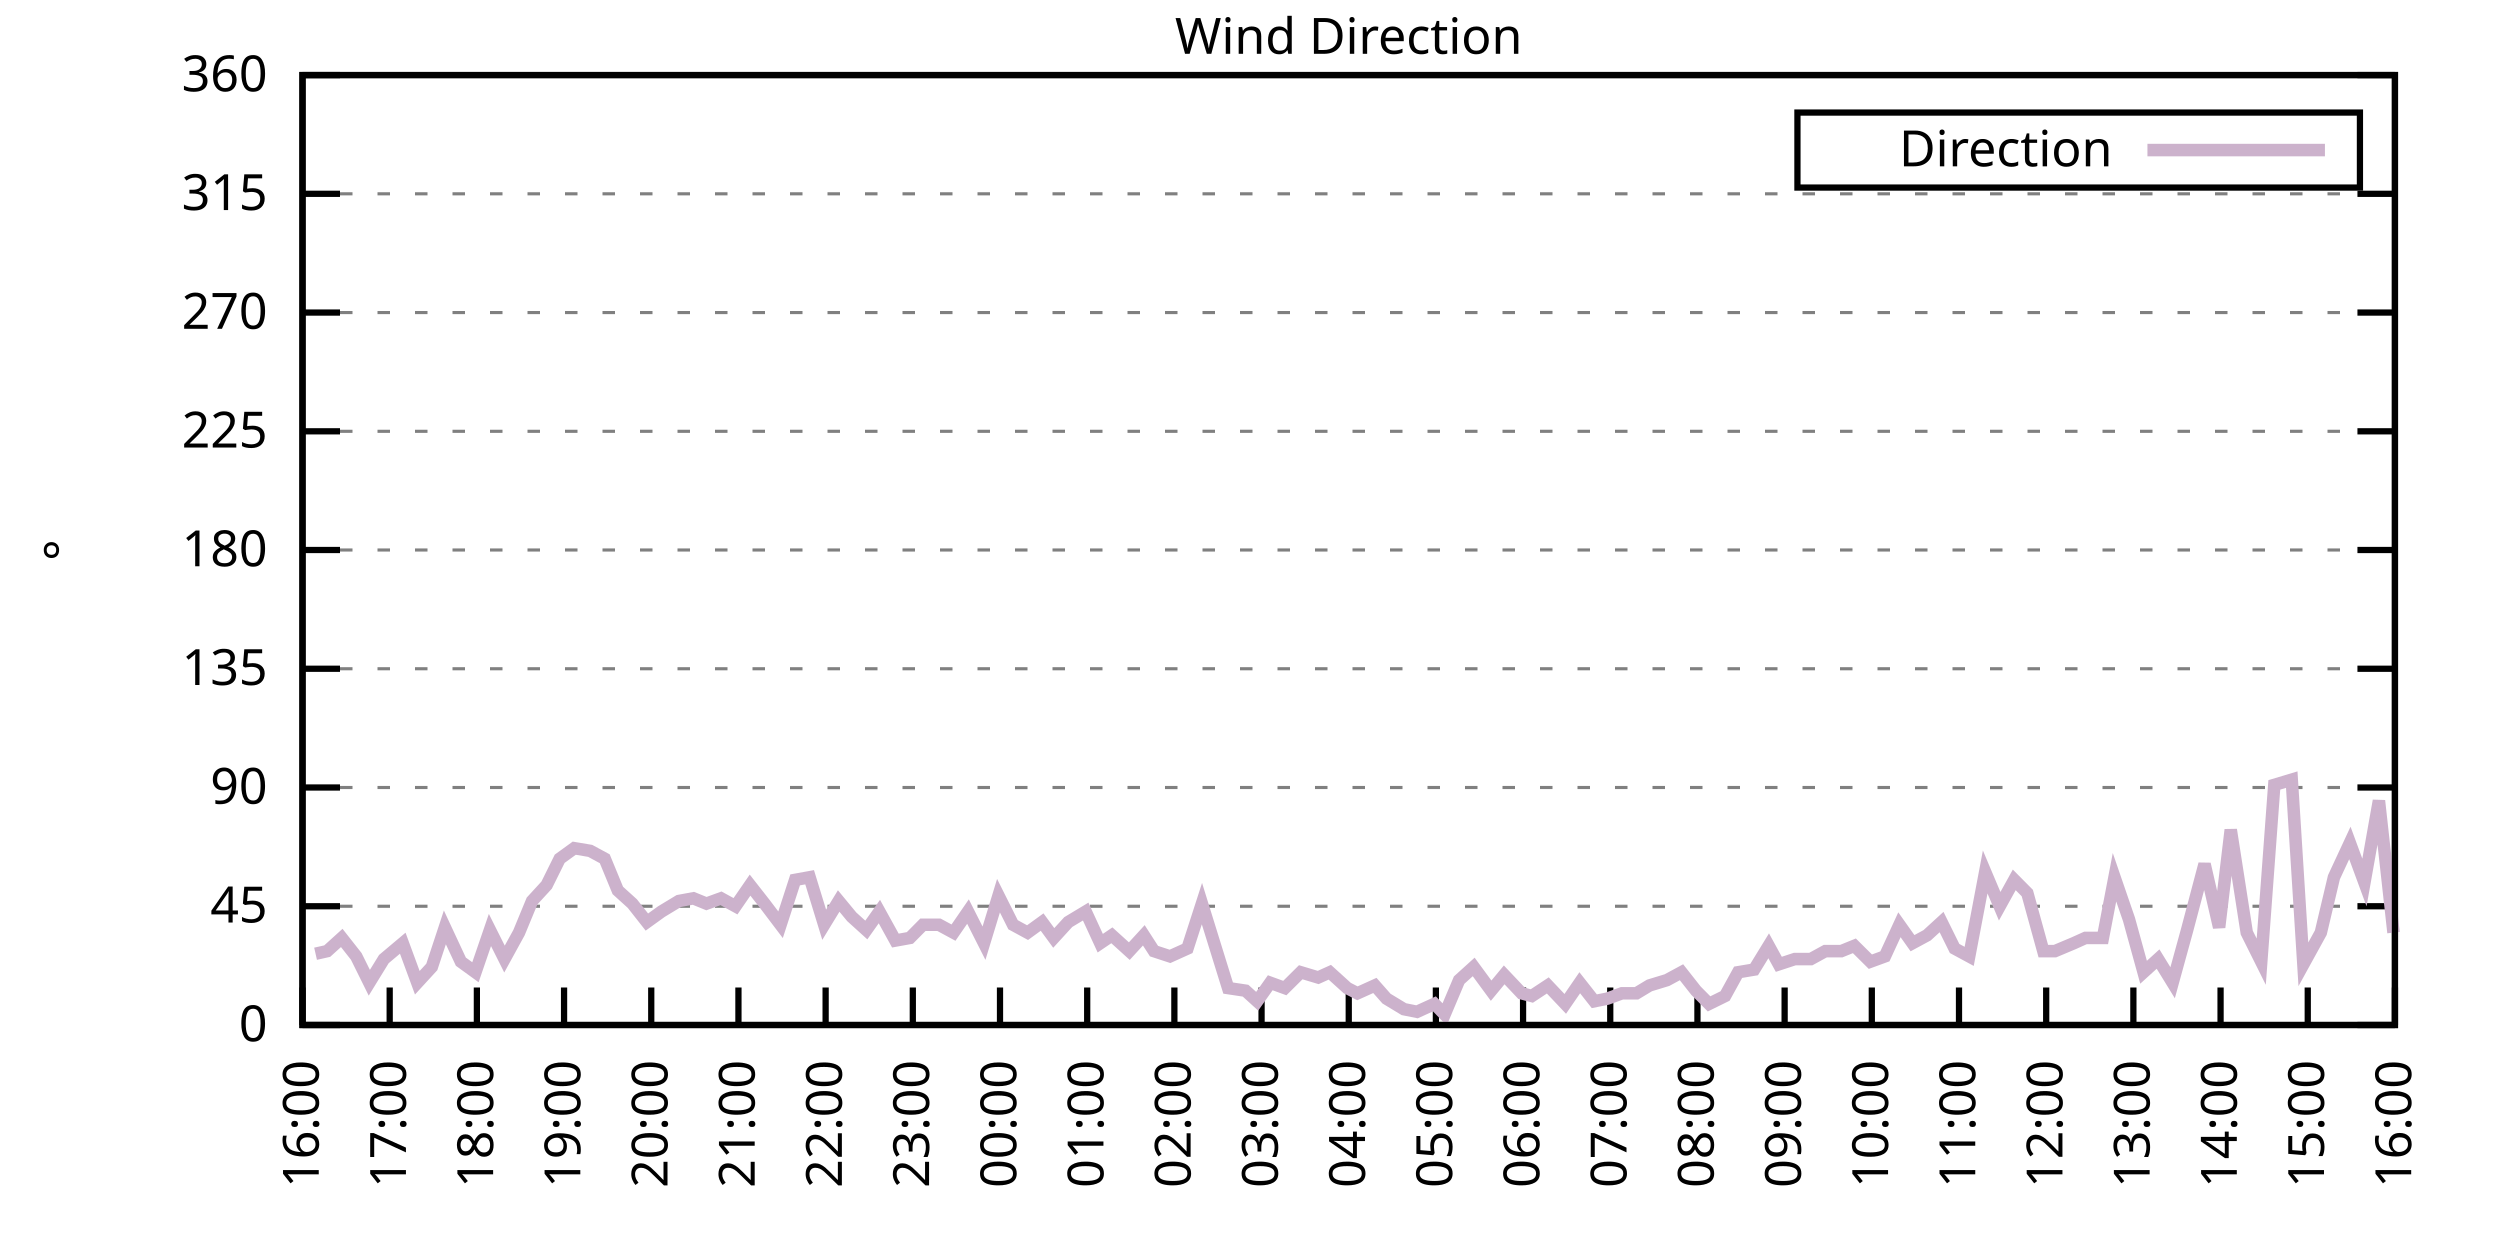
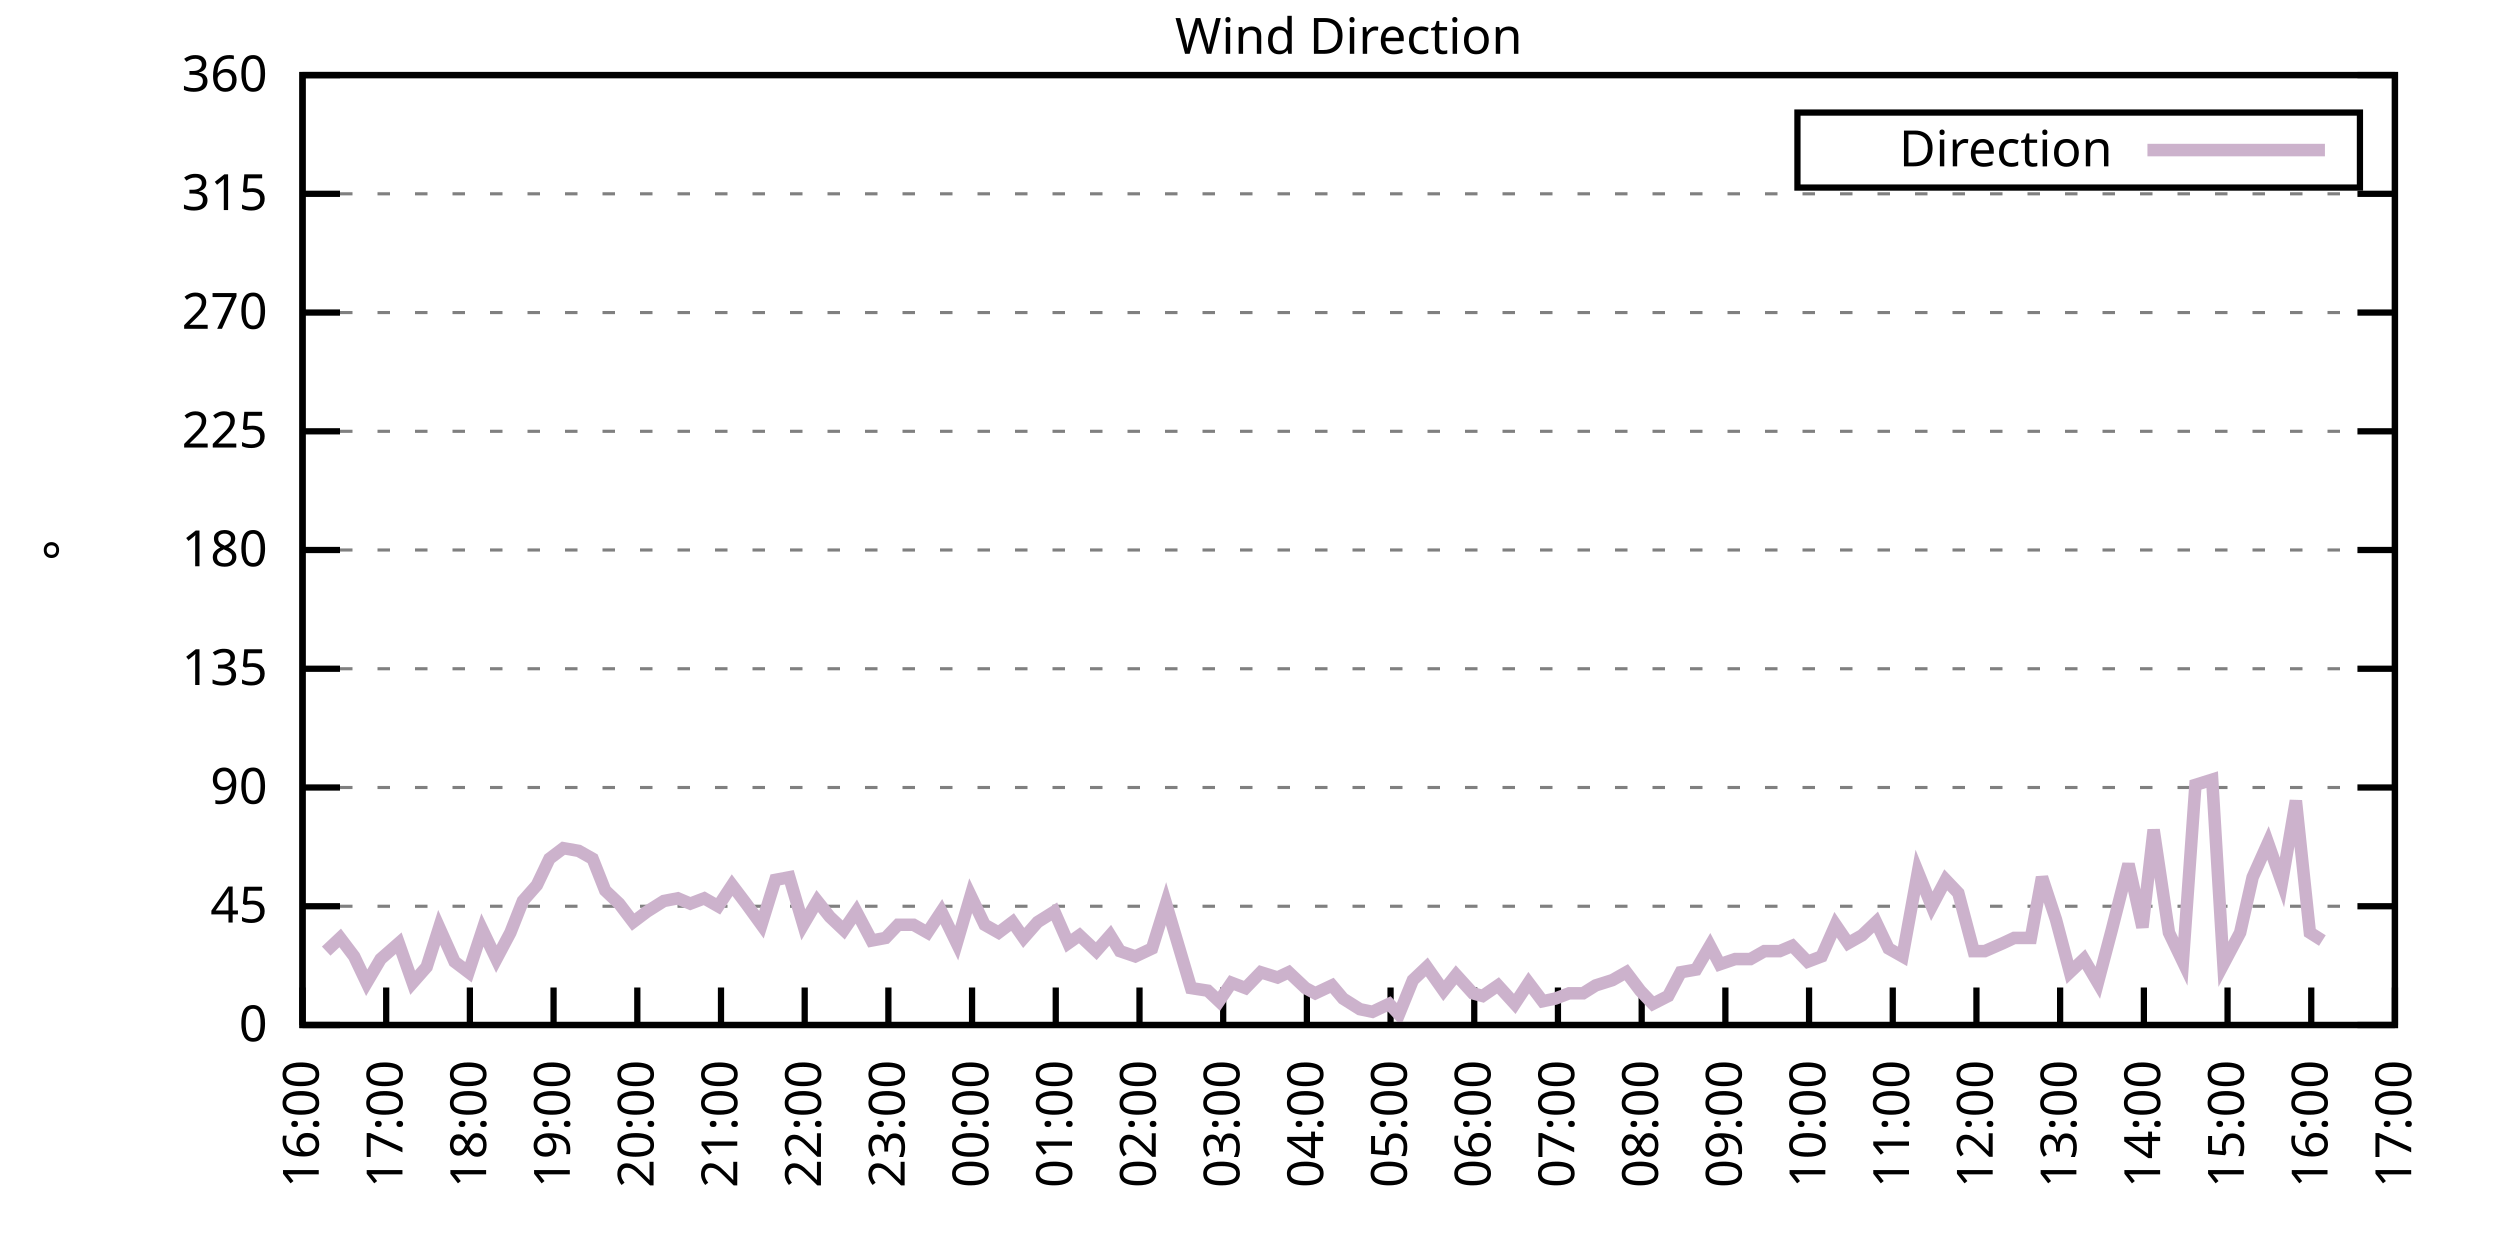
<svg xmlns="http://www.w3.org/2000/svg" xmlns:xlink="http://www.w3.org/1999/xlink" width="400" height="200" viewBox="0 0 400 200">
  <g id="gnuplot_canvas">
    <rect x="0" y="0" width="400" height="200" fill="none" />
    <defs>
      <circle id="gpDot" r="0.5" stroke-width="0.5" stroke="currentColor" />
      <path id="gpPt0" stroke-width="0.333" stroke="currentColor" d="M-1,0 h2 M0,-1 v2" />
      <path id="gpPt1" stroke-width="0.333" stroke="currentColor" d="M-1,-1 L1,1 M1,-1 L-1,1" />
      <path id="gpPt2" stroke-width="0.333" stroke="currentColor" d="M-1,0 L1,0 M0,-1 L0,1 M-1,-1 L1,1 M-1,1 L1,-1" />
      <rect id="gpPt3" stroke-width="0.333" stroke="currentColor" x="-1" y="-1" width="2" height="2" />
      <rect id="gpPt4" stroke-width="0.333" stroke="currentColor" fill="currentColor" x="-1" y="-1" width="2" height="2" />
      <circle id="gpPt5" stroke-width="0.333" stroke="currentColor" cx="0" cy="0" r="1" />
      <use xlink:href="#gpPt5" id="gpPt6" fill="currentColor" stroke="none" />
      <path id="gpPt7" stroke-width="0.333" stroke="currentColor" d="M0,-1.33 L-1.33,0.67 L1.33,0.67 z" />
      <use xlink:href="#gpPt7" id="gpPt8" fill="currentColor" stroke="none" />
      <use xlink:href="#gpPt7" id="gpPt9" stroke="currentColor" transform="rotate(180)" />
      <use xlink:href="#gpPt9" id="gpPt10" fill="currentColor" stroke="none" />
      <use xlink:href="#gpPt3" id="gpPt11" stroke="currentColor" transform="rotate(45)" />
      <use xlink:href="#gpPt11" id="gpPt12" fill="currentColor" stroke="none" />
      <path id="gpPt13" stroke-width="0.333" stroke="currentColor" d="M0,1.330 L1.265,0.411 L0.782,-1.067 L-0.782,-1.076 L-1.265,0.411 z" />
      <use xlink:href="#gpPt13" id="gpPt14" fill="currentColor" stroke="none" />
      <filter id="textbox" filterUnits="objectBoundingBox" x="0" y="0" height="1" width="1">
        <feFlood flood-color="white" flood-opacity="1" result="bgnd" />
        <feComposite in="SourceGraphic" in2="bgnd" operator="atop" />
      </filter>
      <filter id="greybox" filterUnits="objectBoundingBox" x="0" y="0" height="1" width="1">
        <feFlood flood-color="lightgrey" flood-opacity="1" result="grey" />
        <feComposite in="SourceGraphic" in2="grey" operator="atop" />
      </filter>
    </defs>
    <g fill="none" color="white" stroke="currentColor" stroke-width="1.00" stroke-linecap="butt" stroke-linejoin="miter">
</g>
    <g fill="none" color="black" stroke="currentColor" stroke-width="1.00" stroke-linecap="butt" stroke-linejoin="miter">
      <g stroke="none" shape-rendering="crispEdges">
        <polygon fill="rgb(255, 255, 255)" points="48.40,164.00 383.18,164.00 383.18,12.02 48.40,12.02 " />
      </g>
    </g>
    <g fill="none" color="black" stroke="currentColor" stroke-width="1.00" stroke-linecap="butt" stroke-linejoin="miter">
</g>
    <g fill="none" color="black" stroke="black" stroke-width="0.50" stroke-linecap="butt" stroke-linejoin="miter">
</g>
    <g fill="none" color="gray" stroke="currentColor" stroke-width="0.50" stroke-linecap="butt" stroke-linejoin="miter">
      <path stroke="gray" stroke-dasharray="2,4" class="gridline" d="M48.40,164.00 L383.19,164.00  " />
    </g>
    <g fill="none" color="gray" stroke="gray" stroke-width="1.00" stroke-linecap="butt" stroke-linejoin="miter">
</g>
    <g fill="none" color="black" stroke="currentColor" stroke-width="1.00" stroke-linecap="butt" stroke-linejoin="miter">
      <path stroke="black" d="M48.40,164.00 L54.40,164.00 M383.19,164.00 L377.19,164.00  " />
      <g transform="translate(42.80,166.60)" stroke="none" fill="black" font-family="Sans" font-size="8.00" text-anchor="end">
        <text>
          <tspan font-family="Sans"> 0</tspan>
        </text>
      </g>
    </g>
    <g fill="none" color="black" stroke="currentColor" stroke-width="1.00" stroke-linecap="butt" stroke-linejoin="miter">
</g>
    <g fill="none" color="black" stroke="black" stroke-width="0.50" stroke-linecap="butt" stroke-linejoin="miter">
</g>
    <g fill="none" color="gray" stroke="currentColor" stroke-width="0.50" stroke-linecap="butt" stroke-linejoin="miter">
      <path stroke="gray" stroke-dasharray="2,4" class="gridline" d="M48.40,145.00 L383.19,145.00  " />
    </g>
    <g fill="none" color="gray" stroke="gray" stroke-width="1.00" stroke-linecap="butt" stroke-linejoin="miter">
</g>
    <g fill="none" color="black" stroke="currentColor" stroke-width="1.00" stroke-linecap="butt" stroke-linejoin="miter">
      <path stroke="black" d="M48.40,145.00 L54.40,145.00 M383.19,145.00 L377.19,145.00  " />
      <g transform="translate(42.80,147.60)" stroke="none" fill="black" font-family="Sans" font-size="8.00" text-anchor="end">
        <text>
          <tspan font-family="Sans"> 45</tspan>
        </text>
      </g>
    </g>
    <g fill="none" color="black" stroke="currentColor" stroke-width="1.00" stroke-linecap="butt" stroke-linejoin="miter">
</g>
    <g fill="none" color="black" stroke="black" stroke-width="0.50" stroke-linecap="butt" stroke-linejoin="miter">
</g>
    <g fill="none" color="gray" stroke="currentColor" stroke-width="0.50" stroke-linecap="butt" stroke-linejoin="miter">
      <path stroke="gray" stroke-dasharray="2,4" class="gridline" d="M48.40,126.00 L383.19,126.00  " />
    </g>
    <g fill="none" color="gray" stroke="gray" stroke-width="1.00" stroke-linecap="butt" stroke-linejoin="miter">
</g>
    <g fill="none" color="black" stroke="currentColor" stroke-width="1.00" stroke-linecap="butt" stroke-linejoin="miter">
      <path stroke="black" d="M48.40,126.00 L54.40,126.00 M383.19,126.00 L377.19,126.00  " />
      <g transform="translate(42.80,128.60)" stroke="none" fill="black" font-family="Sans" font-size="8.00" text-anchor="end">
        <text>
          <tspan font-family="Sans"> 90</tspan>
        </text>
      </g>
    </g>
    <g fill="none" color="black" stroke="currentColor" stroke-width="1.00" stroke-linecap="butt" stroke-linejoin="miter">
</g>
    <g fill="none" color="black" stroke="black" stroke-width="0.50" stroke-linecap="butt" stroke-linejoin="miter">
</g>
    <g fill="none" color="gray" stroke="currentColor" stroke-width="0.50" stroke-linecap="butt" stroke-linejoin="miter">
      <path stroke="gray" stroke-dasharray="2,4" class="gridline" d="M48.40,107.00 L383.19,107.00  " />
    </g>
    <g fill="none" color="gray" stroke="gray" stroke-width="1.00" stroke-linecap="butt" stroke-linejoin="miter">
</g>
    <g fill="none" color="black" stroke="currentColor" stroke-width="1.00" stroke-linecap="butt" stroke-linejoin="miter">
      <path stroke="black" d="M48.40,107.00 L54.40,107.00 M383.19,107.00 L377.19,107.00  " />
      <g transform="translate(42.80,109.60)" stroke="none" fill="black" font-family="Sans" font-size="8.00" text-anchor="end">
        <text>
          <tspan font-family="Sans"> 135</tspan>
        </text>
      </g>
    </g>
    <g fill="none" color="black" stroke="currentColor" stroke-width="1.00" stroke-linecap="butt" stroke-linejoin="miter">
</g>
    <g fill="none" color="black" stroke="black" stroke-width="0.50" stroke-linecap="butt" stroke-linejoin="miter">
</g>
    <g fill="none" color="gray" stroke="currentColor" stroke-width="0.50" stroke-linecap="butt" stroke-linejoin="miter">
      <path stroke="gray" stroke-dasharray="2,4" class="gridline" d="M48.40,88.00 L383.19,88.00  " />
    </g>
    <g fill="none" color="gray" stroke="gray" stroke-width="1.00" stroke-linecap="butt" stroke-linejoin="miter">
</g>
    <g fill="none" color="black" stroke="currentColor" stroke-width="1.00" stroke-linecap="butt" stroke-linejoin="miter">
      <path stroke="black" d="M48.40,88.00 L54.40,88.00 M383.19,88.00 L377.19,88.00  " />
      <g transform="translate(42.80,90.60)" stroke="none" fill="black" font-family="Sans" font-size="8.00" text-anchor="end">
        <text>
          <tspan font-family="Sans"> 180</tspan>
        </text>
      </g>
    </g>
    <g fill="none" color="black" stroke="currentColor" stroke-width="1.00" stroke-linecap="butt" stroke-linejoin="miter">
</g>
    <g fill="none" color="black" stroke="black" stroke-width="0.50" stroke-linecap="butt" stroke-linejoin="miter">
</g>
    <g fill="none" color="gray" stroke="currentColor" stroke-width="0.50" stroke-linecap="butt" stroke-linejoin="miter">
      <path stroke="gray" stroke-dasharray="2,4" class="gridline" d="M48.40,69.01 L383.19,69.01  " />
    </g>
    <g fill="none" color="gray" stroke="gray" stroke-width="1.00" stroke-linecap="butt" stroke-linejoin="miter">
</g>
    <g fill="none" color="black" stroke="currentColor" stroke-width="1.00" stroke-linecap="butt" stroke-linejoin="miter">
      <path stroke="black" d="M48.40,69.01 L54.40,69.01 M383.19,69.01 L377.19,69.01  " />
      <g transform="translate(42.80,71.61)" stroke="none" fill="black" font-family="Sans" font-size="8.00" text-anchor="end">
        <text>
          <tspan font-family="Sans"> 225</tspan>
        </text>
      </g>
    </g>
    <g fill="none" color="black" stroke="currentColor" stroke-width="1.00" stroke-linecap="butt" stroke-linejoin="miter">
</g>
    <g fill="none" color="black" stroke="black" stroke-width="0.50" stroke-linecap="butt" stroke-linejoin="miter">
</g>
    <g fill="none" color="gray" stroke="currentColor" stroke-width="0.50" stroke-linecap="butt" stroke-linejoin="miter">
      <path stroke="gray" stroke-dasharray="2,4" class="gridline" d="M48.40,50.01 L383.19,50.01  " />
    </g>
    <g fill="none" color="gray" stroke="gray" stroke-width="1.00" stroke-linecap="butt" stroke-linejoin="miter">
</g>
    <g fill="none" color="black" stroke="currentColor" stroke-width="1.00" stroke-linecap="butt" stroke-linejoin="miter">
      <path stroke="black" d="M48.40,50.01 L54.40,50.01 M383.19,50.01 L377.19,50.01  " />
      <g transform="translate(42.80,52.61)" stroke="none" fill="black" font-family="Sans" font-size="8.00" text-anchor="end">
        <text>
          <tspan font-family="Sans"> 270</tspan>
        </text>
      </g>
    </g>
    <g fill="none" color="black" stroke="currentColor" stroke-width="1.00" stroke-linecap="butt" stroke-linejoin="miter">
</g>
    <g fill="none" color="black" stroke="black" stroke-width="0.50" stroke-linecap="butt" stroke-linejoin="miter">
</g>
    <g fill="none" color="gray" stroke="currentColor" stroke-width="0.50" stroke-linecap="butt" stroke-linejoin="miter">
      <path stroke="gray" stroke-dasharray="2,4" class="gridline" d="M48.40,31.01 L383.19,31.01  " />
    </g>
    <g fill="none" color="gray" stroke="gray" stroke-width="1.00" stroke-linecap="butt" stroke-linejoin="miter">
</g>
    <g fill="none" color="black" stroke="currentColor" stroke-width="1.00" stroke-linecap="butt" stroke-linejoin="miter">
      <path stroke="black" d="M48.40,31.01 L54.40,31.01 M383.19,31.01 L377.19,31.01  " />
      <g transform="translate(42.80,33.61)" stroke="none" fill="black" font-family="Sans" font-size="8.00" text-anchor="end">
        <text>
          <tspan font-family="Sans"> 315</tspan>
        </text>
      </g>
    </g>
    <g fill="none" color="black" stroke="currentColor" stroke-width="1.00" stroke-linecap="butt" stroke-linejoin="miter">
</g>
    <g fill="none" color="black" stroke="black" stroke-width="0.50" stroke-linecap="butt" stroke-linejoin="miter">
</g>
    <g fill="none" color="gray" stroke="currentColor" stroke-width="0.50" stroke-linecap="butt" stroke-linejoin="miter">
      <path stroke="gray" stroke-dasharray="2,4" class="gridline" d="M48.40,12.01 L383.19,12.01  " />
    </g>
    <g fill="none" color="gray" stroke="gray" stroke-width="1.00" stroke-linecap="butt" stroke-linejoin="miter">
</g>
    <g fill="none" color="black" stroke="currentColor" stroke-width="1.00" stroke-linecap="butt" stroke-linejoin="miter">
      <path stroke="black" d="M48.40,12.01 L54.40,12.01 M383.19,12.01 L377.19,12.01  " />
      <g transform="translate(42.80,14.61)" stroke="none" fill="black" font-family="Sans" font-size="8.00" text-anchor="end">
        <text>
          <tspan font-family="Sans"> 360</tspan>
        </text>
      </g>
    </g>
    <g fill="none" color="black" stroke="currentColor" stroke-width="1.00" stroke-linecap="butt" stroke-linejoin="miter">
      <path stroke="black" d="M48.40,164.00 L48.40,158.00  " />
      <g transform="translate(51.00,169.60) rotate(270.00)" stroke="none" fill="black" font-family="Sans" font-size="8.00" text-anchor="end">
        <text>
          <tspan font-family="Sans">16:00</tspan>
        </text>
      </g>
    </g>
    <g fill="none" color="black" stroke="currentColor" stroke-width="1.00" stroke-linecap="butt" stroke-linejoin="miter">
-       <path stroke="black" d="M62.35,164.00 L62.35,158.00  " />
-       <g transform="translate(64.95,169.60) rotate(270.00)" stroke="none" fill="black" font-family="Sans" font-size="8.00" text-anchor="end">
+       <path stroke="black" d="M61.79,164.00 L61.79,158.00  " />
+       <g transform="translate(64.39,169.60) rotate(270.00)" stroke="none" fill="black" font-family="Sans" font-size="8.00" text-anchor="end">
        <text>
          <tspan font-family="Sans">17:00</tspan>
        </text>
      </g>
    </g>
    <g fill="none" color="black" stroke="currentColor" stroke-width="1.00" stroke-linecap="butt" stroke-linejoin="miter">
-       <path stroke="black" d="M76.30,164.00 L76.30,158.00  " />
-       <g transform="translate(78.90,169.60) rotate(270.00)" stroke="none" fill="black" font-family="Sans" font-size="8.00" text-anchor="end">
+       <path stroke="black" d="M75.18,164.00 L75.18,158.00  " />
+       <g transform="translate(77.78,169.60) rotate(270.00)" stroke="none" fill="black" font-family="Sans" font-size="8.00" text-anchor="end">
        <text>
          <tspan font-family="Sans">18:00</tspan>
        </text>
      </g>
    </g>
    <g fill="none" color="black" stroke="currentColor" stroke-width="1.00" stroke-linecap="butt" stroke-linejoin="miter">
-       <path stroke="black" d="M90.25,164.00 L90.25,158.00  " />
-       <g transform="translate(92.85,169.60) rotate(270.00)" stroke="none" fill="black" font-family="Sans" font-size="8.00" text-anchor="end">
+       <path stroke="black" d="M88.57,164.00 L88.57,158.00  " />
+       <g transform="translate(91.17,169.60) rotate(270.00)" stroke="none" fill="black" font-family="Sans" font-size="8.00" text-anchor="end">
        <text>
          <tspan font-family="Sans">19:00</tspan>
        </text>
      </g>
    </g>
    <g fill="none" color="black" stroke="currentColor" stroke-width="1.00" stroke-linecap="butt" stroke-linejoin="miter">
-       <path stroke="black" d="M104.20,164.00 L104.20,158.00  " />
-       <g transform="translate(106.80,169.60) rotate(270.00)" stroke="none" fill="black" font-family="Sans" font-size="8.00" text-anchor="end">
+       <path stroke="black" d="M101.97,164.00 L101.97,158.00  " />
+       <g transform="translate(104.57,169.60) rotate(270.00)" stroke="none" fill="black" font-family="Sans" font-size="8.00" text-anchor="end">
        <text>
          <tspan font-family="Sans">20:00</tspan>
        </text>
      </g>
    </g>
    <g fill="none" color="black" stroke="currentColor" stroke-width="1.00" stroke-linecap="butt" stroke-linejoin="miter">
-       <path stroke="black" d="M118.15,164.00 L118.15,158.00  " />
-       <g transform="translate(120.75,169.60) rotate(270.00)" stroke="none" fill="black" font-family="Sans" font-size="8.00" text-anchor="end">
+       <path stroke="black" d="M115.36,164.00 L115.36,158.00  " />
+       <g transform="translate(117.96,169.60) rotate(270.00)" stroke="none" fill="black" font-family="Sans" font-size="8.00" text-anchor="end">
        <text>
          <tspan font-family="Sans">21:00</tspan>
        </text>
      </g>
    </g>
    <g fill="none" color="black" stroke="currentColor" stroke-width="1.00" stroke-linecap="butt" stroke-linejoin="miter">
-       <path stroke="black" d="M132.10,164.00 L132.10,158.00  " />
-       <g transform="translate(134.70,169.60) rotate(270.00)" stroke="none" fill="black" font-family="Sans" font-size="8.00" text-anchor="end">
+       <path stroke="black" d="M128.75,164.00 L128.75,158.00  " />
+       <g transform="translate(131.35,169.60) rotate(270.00)" stroke="none" fill="black" font-family="Sans" font-size="8.00" text-anchor="end">
        <text>
          <tspan font-family="Sans">22:00</tspan>
        </text>
      </g>
    </g>
    <g fill="none" color="black" stroke="currentColor" stroke-width="1.00" stroke-linecap="butt" stroke-linejoin="miter">
-       <path stroke="black" d="M146.05,164.00 L146.05,158.00  " />
-       <g transform="translate(148.65,169.60) rotate(270.00)" stroke="none" fill="black" font-family="Sans" font-size="8.00" text-anchor="end">
+       <path stroke="black" d="M142.14,164.00 L142.14,158.00  " />
+       <g transform="translate(144.74,169.60) rotate(270.00)" stroke="none" fill="black" font-family="Sans" font-size="8.00" text-anchor="end">
        <text>
          <tspan font-family="Sans">23:00</tspan>
        </text>
      </g>
    </g>
    <g fill="none" color="black" stroke="currentColor" stroke-width="1.00" stroke-linecap="butt" stroke-linejoin="miter">
-       <path stroke="black" d="M160.00,164.00 L160.00,158.00  " />
-       <g transform="translate(162.60,169.60) rotate(270.00)" stroke="none" fill="black" font-family="Sans" font-size="8.00" text-anchor="end">
+       <path stroke="black" d="M155.53,164.00 L155.53,158.00  " />
+       <g transform="translate(158.13,169.60) rotate(270.00)" stroke="none" fill="black" font-family="Sans" font-size="8.00" text-anchor="end">
        <text>
          <tspan font-family="Sans">00:00</tspan>
        </text>
      </g>
    </g>
    <g fill="none" color="black" stroke="currentColor" stroke-width="1.00" stroke-linecap="butt" stroke-linejoin="miter">
-       <path stroke="black" d="M173.95,164.00 L173.95,158.00  " />
-       <g transform="translate(176.55,169.60) rotate(270.00)" stroke="none" fill="black" font-family="Sans" font-size="8.00" text-anchor="end">
+       <path stroke="black" d="M168.92,164.00 L168.92,158.00  " />
+       <g transform="translate(171.52,169.60) rotate(270.00)" stroke="none" fill="black" font-family="Sans" font-size="8.00" text-anchor="end">
        <text>
          <tspan font-family="Sans">01:00</tspan>
        </text>
      </g>
    </g>
    <g fill="none" color="black" stroke="currentColor" stroke-width="1.00" stroke-linecap="butt" stroke-linejoin="miter">
-       <path stroke="black" d="M187.90,164.00 L187.90,158.00  " />
-       <g transform="translate(190.50,169.60) rotate(270.00)" stroke="none" fill="black" font-family="Sans" font-size="8.00" text-anchor="end">
+       <path stroke="black" d="M182.32,164.00 L182.32,158.00  " />
+       <g transform="translate(184.92,169.60) rotate(270.00)" stroke="none" fill="black" font-family="Sans" font-size="8.00" text-anchor="end">
        <text>
          <tspan font-family="Sans">02:00</tspan>
        </text>
      </g>
    </g>
    <g fill="none" color="black" stroke="currentColor" stroke-width="1.00" stroke-linecap="butt" stroke-linejoin="miter">
-       <path stroke="black" d="M201.85,164.00 L201.85,158.00  " />
-       <g transform="translate(204.45,169.60) rotate(270.00)" stroke="none" fill="black" font-family="Sans" font-size="8.00" text-anchor="end">
+       <path stroke="black" d="M195.71,164.00 L195.71,158.00  " />
+       <g transform="translate(198.31,169.60) rotate(270.00)" stroke="none" fill="black" font-family="Sans" font-size="8.00" text-anchor="end">
        <text>
          <tspan font-family="Sans">03:00</tspan>
        </text>
      </g>
    </g>
    <g fill="none" color="black" stroke="currentColor" stroke-width="1.00" stroke-linecap="butt" stroke-linejoin="miter">
-       <path stroke="black" d="M215.80,164.00 L215.80,158.00  " />
-       <g transform="translate(218.40,169.60) rotate(270.00)" stroke="none" fill="black" font-family="Sans" font-size="8.00" text-anchor="end">
+       <path stroke="black" d="M209.10,164.00 L209.10,158.00  " />
+       <g transform="translate(211.70,169.60) rotate(270.00)" stroke="none" fill="black" font-family="Sans" font-size="8.00" text-anchor="end">
        <text>
          <tspan font-family="Sans">04:00</tspan>
        </text>
      </g>
    </g>
    <g fill="none" color="black" stroke="currentColor" stroke-width="1.00" stroke-linecap="butt" stroke-linejoin="miter">
-       <path stroke="black" d="M229.74,164.00 L229.74,158.00  " />
-       <g transform="translate(232.34,169.60) rotate(270.00)" stroke="none" fill="black" font-family="Sans" font-size="8.00" text-anchor="end">
+       <path stroke="black" d="M222.49,164.00 L222.49,158.00  " />
+       <g transform="translate(225.09,169.60) rotate(270.00)" stroke="none" fill="black" font-family="Sans" font-size="8.00" text-anchor="end">
        <text>
          <tspan font-family="Sans">05:00</tspan>
        </text>
      </g>
    </g>
    <g fill="none" color="black" stroke="currentColor" stroke-width="1.00" stroke-linecap="butt" stroke-linejoin="miter">
-       <path stroke="black" d="M243.69,164.00 L243.69,158.00  " />
-       <g transform="translate(246.29,169.60) rotate(270.00)" stroke="none" fill="black" font-family="Sans" font-size="8.00" text-anchor="end">
+       <path stroke="black" d="M235.88,164.00 L235.88,158.00  " />
+       <g transform="translate(238.48,169.60) rotate(270.00)" stroke="none" fill="black" font-family="Sans" font-size="8.00" text-anchor="end">
        <text>
          <tspan font-family="Sans">06:00</tspan>
        </text>
      </g>
    </g>
    <g fill="none" color="black" stroke="currentColor" stroke-width="1.00" stroke-linecap="butt" stroke-linejoin="miter">
-       <path stroke="black" d="M257.64,164.00 L257.64,158.00  " />
-       <g transform="translate(260.24,169.60) rotate(270.00)" stroke="none" fill="black" font-family="Sans" font-size="8.00" text-anchor="end">
+       <path stroke="black" d="M249.27,164.00 L249.27,158.00  " />
+       <g transform="translate(251.87,169.60) rotate(270.00)" stroke="none" fill="black" font-family="Sans" font-size="8.00" text-anchor="end">
        <text>
          <tspan font-family="Sans">07:00</tspan>
        </text>
      </g>
    </g>
    <g fill="none" color="black" stroke="currentColor" stroke-width="1.00" stroke-linecap="butt" stroke-linejoin="miter">
-       <path stroke="black" d="M271.59,164.00 L271.59,158.00  " />
-       <g transform="translate(274.19,169.60) rotate(270.00)" stroke="none" fill="black" font-family="Sans" font-size="8.00" text-anchor="end">
+       <path stroke="black" d="M262.67,164.00 L262.67,158.00  " />
+       <g transform="translate(265.27,169.60) rotate(270.00)" stroke="none" fill="black" font-family="Sans" font-size="8.00" text-anchor="end">
        <text>
          <tspan font-family="Sans">08:00</tspan>
        </text>
      </g>
    </g>
    <g fill="none" color="black" stroke="currentColor" stroke-width="1.00" stroke-linecap="butt" stroke-linejoin="miter">
-       <path stroke="black" d="M285.54,164.00 L285.54,158.00  " />
-       <g transform="translate(288.14,169.60) rotate(270.00)" stroke="none" fill="black" font-family="Sans" font-size="8.00" text-anchor="end">
+       <path stroke="black" d="M276.06,164.00 L276.06,158.00  " />
+       <g transform="translate(278.66,169.60) rotate(270.00)" stroke="none" fill="black" font-family="Sans" font-size="8.00" text-anchor="end">
        <text>
          <tspan font-family="Sans">09:00</tspan>
        </text>
      </g>
    </g>
    <g fill="none" color="black" stroke="currentColor" stroke-width="1.00" stroke-linecap="butt" stroke-linejoin="miter">
-       <path stroke="black" d="M299.49,164.00 L299.49,158.00  " />
-       <g transform="translate(302.09,169.60) rotate(270.00)" stroke="none" fill="black" font-family="Sans" font-size="8.00" text-anchor="end">
+       <path stroke="black" d="M289.45,164.00 L289.45,158.00  " />
+       <g transform="translate(292.05,169.60) rotate(270.00)" stroke="none" fill="black" font-family="Sans" font-size="8.00" text-anchor="end">
        <text>
          <tspan font-family="Sans">10:00</tspan>
        </text>
      </g>
    </g>
    <g fill="none" color="black" stroke="currentColor" stroke-width="1.00" stroke-linecap="butt" stroke-linejoin="miter">
-       <path stroke="black" d="M313.44,164.00 L313.44,158.00  " />
-       <g transform="translate(316.04,169.60) rotate(270.00)" stroke="none" fill="black" font-family="Sans" font-size="8.00" text-anchor="end">
+       <path stroke="black" d="M302.84,164.00 L302.84,158.00  " />
+       <g transform="translate(305.44,169.60) rotate(270.00)" stroke="none" fill="black" font-family="Sans" font-size="8.00" text-anchor="end">
        <text>
          <tspan font-family="Sans">11:00</tspan>
        </text>
      </g>
    </g>
    <g fill="none" color="black" stroke="currentColor" stroke-width="1.00" stroke-linecap="butt" stroke-linejoin="miter">
-       <path stroke="black" d="M327.39,164.00 L327.39,158.00  " />
-       <g transform="translate(329.99,169.60) rotate(270.00)" stroke="none" fill="black" font-family="Sans" font-size="8.00" text-anchor="end">
+       <path stroke="black" d="M316.23,164.00 L316.23,158.00  " />
+       <g transform="translate(318.83,169.60) rotate(270.00)" stroke="none" fill="black" font-family="Sans" font-size="8.00" text-anchor="end">
        <text>
          <tspan font-family="Sans">12:00</tspan>
        </text>
      </g>
    </g>
    <g fill="none" color="black" stroke="currentColor" stroke-width="1.00" stroke-linecap="butt" stroke-linejoin="miter">
-       <path stroke="black" d="M341.34,164.00 L341.34,158.00  " />
-       <g transform="translate(343.94,169.60) rotate(270.00)" stroke="none" fill="black" font-family="Sans" font-size="8.00" text-anchor="end">
+       <path stroke="black" d="M329.62,164.00 L329.62,158.00  " />
+       <g transform="translate(332.22,169.60) rotate(270.00)" stroke="none" fill="black" font-family="Sans" font-size="8.00" text-anchor="end">
        <text>
          <tspan font-family="Sans">13:00</tspan>
        </text>
      </g>
    </g>
    <g fill="none" color="black" stroke="currentColor" stroke-width="1.00" stroke-linecap="butt" stroke-linejoin="miter">
-       <path stroke="black" d="M355.29,164.00 L355.29,158.00  " />
-       <g transform="translate(357.89,169.60) rotate(270.00)" stroke="none" fill="black" font-family="Sans" font-size="8.00" text-anchor="end">
+       <path stroke="black" d="M343.02,164.00 L343.02,158.00  " />
+       <g transform="translate(345.62,169.60) rotate(270.00)" stroke="none" fill="black" font-family="Sans" font-size="8.00" text-anchor="end">
        <text>
          <tspan font-family="Sans">14:00</tspan>
        </text>
      </g>
    </g>
    <g fill="none" color="black" stroke="currentColor" stroke-width="1.00" stroke-linecap="butt" stroke-linejoin="miter">
-       <path stroke="black" d="M369.24,164.00 L369.24,158.00  " />
-       <g transform="translate(371.84,169.60) rotate(270.00)" stroke="none" fill="black" font-family="Sans" font-size="8.00" text-anchor="end">
+       <path stroke="black" d="M356.41,164.00 L356.41,158.00  " />
+       <g transform="translate(359.01,169.60) rotate(270.00)" stroke="none" fill="black" font-family="Sans" font-size="8.00" text-anchor="end">
        <text>
          <tspan font-family="Sans">15:00</tspan>
+         </text>
+       </g>
+     </g>
+     <g fill="none" color="black" stroke="currentColor" stroke-width="1.00" stroke-linecap="butt" stroke-linejoin="miter">
+       <path stroke="black" d="M369.80,164.00 L369.80,158.00  " />
+       <g transform="translate(372.40,169.60) rotate(270.00)" stroke="none" fill="black" font-family="Sans" font-size="8.00" text-anchor="end">
+         <text>
+           <tspan font-family="Sans">16:00</tspan>
        </text>
      </g>
    </g>
    <g fill="none" color="black" stroke="currentColor" stroke-width="1.00" stroke-linecap="butt" stroke-linejoin="miter">
      <path stroke="black" d="M383.19,164.00 L383.19,158.00  " />
      <g transform="translate(385.79,169.60) rotate(270.00)" stroke="none" fill="black" font-family="Sans" font-size="8.00" text-anchor="end">
        <text>
-           <tspan font-family="Sans">16:00</tspan>
+           <tspan font-family="Sans">17:00</tspan>
        </text>
      </g>
    </g>
    <g fill="none" color="black" stroke="currentColor" stroke-width="1.00" stroke-linecap="butt" stroke-linejoin="miter">
</g>
    <g fill="none" color="black" stroke="currentColor" stroke-width="1.00" stroke-linecap="butt" stroke-linejoin="miter">
      <path stroke="black" d="M48.40,12.01 L48.40,164.00 L383.19,164.00 L383.19,12.01 L48.40,12.01 Z  " />
    </g>
    <g fill="none" color="black" stroke="currentColor" stroke-width="1.00" stroke-linecap="butt" stroke-linejoin="miter">
</g>
    <g fill="none" color="black" stroke="currentColor" stroke-width="1.00" stroke-linecap="butt" stroke-linejoin="miter">
      <path stroke="black" d="M287.59,30.01 L287.59,18.01 L377.59,18.01 L377.59,30.01 L287.59,30.01 Z  " />
    </g>
    <g id="Wind_direction_plot_1">
      <g fill="none" color="white" stroke="black" stroke-width="2.00" stroke-linecap="butt" stroke-linejoin="miter">
</g>
      <g fill="none" color="black" stroke="currentColor" stroke-width="2.00" stroke-linecap="butt" stroke-linejoin="miter">
        <g transform="translate(337.99,26.61)" stroke="none" fill="black" font-family="Sans" font-size="8.00" text-anchor="end">
          <text>
            <tspan font-family="Sans">Direction</tspan>
          </text>
        </g>
      </g>
      <g fill="none" color="black" stroke="currentColor" stroke-width="2.00" stroke-linecap="butt" stroke-linejoin="miter">
-         <path stroke="rgb(204, 178, 204)" d="M343.59,24.01 L371.99,24.01 M50.49,152.60 L52.35,152.18 L54.68,150.07 L57.00,153.02 L59.09,157.24 L61.42,153.45   L64.44,150.91 L66.77,157.24 L69.09,154.71 L71.18,148.38 L73.74,153.87 L76.07,155.56 L78.39,148.80 L80.72,153.45   L83.04,149.22 L85.13,144.16 L87.46,141.62 L89.55,137.40 L91.88,135.71 L94.43,136.14 L96.76,137.40 L98.85,142.47   L101.18,144.58 L103.50,147.53 L105.83,145.85 L108.62,144.16 L110.94,143.73 L113.03,144.58 L115.36,143.73 L117.68,145.00   L120.01,141.62 L122.33,144.58 L124.89,147.96 L127.22,140.78 L129.54,140.36 L131.87,147.96 L134.19,144.16 L136.28,146.69   L138.61,148.80 L140.70,145.85 L143.26,150.49 L145.58,150.07 L147.67,147.96 L150.23,147.96 L152.56,149.22 L154.88,145.85   L157.44,150.91 L159.76,143.31 L162.09,147.96 L164.41,149.22 L166.74,147.53 L168.60,150.07 L170.92,147.53 L173.71,145.85   L176.04,150.91 L177.90,149.65 L180.69,152.18 L183.01,149.65 L184.64,152.18 L187.20,153.02 L189.99,151.76 L192.31,144.58   L196.50,158.09 L199.29,158.51 L201.15,160.20 L203.24,157.24 L205.57,158.09 L208.12,155.56 L210.91,156.40 L212.77,155.56   L215.56,158.09 L217.19,158.93 L219.98,157.67 L221.84,159.78 L224.63,161.47 L226.72,161.89 L229.51,160.62 L231.14,162.31   L233.46,156.82 L235.79,154.71 L238.58,158.51 L240.67,155.98 L243.46,158.93 L245.09,159.36 L247.65,157.67 L250.44,160.62   L252.76,157.24 L255.09,160.20 L257.18,159.78 L259.50,158.93 L261.83,158.93 L263.92,157.67 L266.71,156.82 L269.04,155.56   L271.36,158.51 L273.45,160.62 L276.01,159.36 L278.10,155.56 L280.66,155.13 L282.99,151.33 L284.61,154.29 L287.17,153.45   L289.73,153.45 L292.05,152.18 L294.61,152.18 L296.70,151.33 L299.26,153.87 L301.58,153.02 L303.91,147.96 L306.00,150.91   L308.33,149.65 L310.65,147.53 L312.74,151.76 L315.07,153.02 L317.63,139.51 L319.95,145.00 L322.28,140.78 L324.37,142.89   L326.93,152.18 L328.79,152.18 L331.81,150.91 L333.67,150.07 L336.46,150.07 L338.32,140.36 L340.64,147.11 L342.97,155.56   L345.29,153.45 L347.62,157.24 L349.94,148.80 L352.73,138.25 L355.06,148.38 L356.92,132.76 L359.48,149.22 L361.80,153.87   L363.89,125.58 L366.68,124.74 L368.54,154.29 L371.33,149.22 L373.43,140.36 L375.98,134.87 L378.31,141.20 L380.63,128.11   L382.96,149.22  " />
+         <path stroke="rgb(204, 178, 204)" d="M343.59,24.01 L371.99,24.01 M52.19,152.18 L54.43,150.07 L56.66,153.02 L58.67,157.24 L60.90,153.45 L63.80,150.91   L66.03,157.24 L68.26,154.71 L70.27,148.38 L72.73,153.87 L74.96,155.56 L77.19,148.80 L79.42,153.45 L81.66,149.22   L83.66,144.16 L85.90,141.62 L87.91,137.40 L90.14,135.71 L92.59,136.14 L94.82,137.40 L96.83,142.47 L99.06,144.58   L101.30,147.53 L103.53,145.85 L106.21,144.16 L108.44,143.73 L110.45,144.58 L112.68,143.73 L114.91,145.00 L117.14,141.62   L119.38,144.58 L121.83,147.96 L124.06,140.78 L126.29,140.36 L128.53,147.96 L130.76,144.16 L132.77,146.69 L135.00,148.80   L137.01,145.85 L139.46,150.49 L141.69,150.07 L143.70,147.96 L146.16,147.96 L148.39,149.22 L150.62,145.85 L153.08,150.91   L155.31,143.31 L157.54,147.96 L159.77,149.22 L162.01,147.53 L163.79,150.07 L166.02,147.53 L168.70,145.85 L170.93,150.91   L172.72,149.65 L175.40,152.18 L177.63,149.65 L179.19,152.18 L181.65,153.02 L184.32,151.76 L186.56,144.58 L190.57,158.09   L193.25,158.51 L195.04,160.20 L197.05,157.24 L199.28,158.09 L201.73,155.56 L204.41,156.40 L206.20,155.56 L208.88,158.09   L210.44,158.93 L213.12,157.67 L214.90,159.78 L217.58,161.47 L219.59,161.89 L222.27,160.62 L223.83,162.31 L226.06,156.82   L228.29,154.71 L230.97,158.51 L232.98,155.98 L235.66,158.93 L237.22,159.36 L239.68,157.67 L242.36,160.62 L244.59,157.24   L246.82,160.20 L248.83,159.78 L251.06,158.93 L253.29,158.93 L255.30,157.67 L257.98,156.82 L260.21,155.56 L262.44,158.51   L264.45,160.62 L266.91,159.36 L268.92,155.56 L271.37,155.13 L273.60,151.33 L275.16,154.29 L277.62,153.45 L280.07,153.45   L282.31,152.18 L284.76,152.18 L286.77,151.33 L289.23,153.87 L291.46,153.02 L293.69,147.96 L295.70,150.91 L297.93,149.65   L300.16,147.53 L302.17,151.76 L304.40,153.02 L306.86,139.51 L309.09,145.00 L311.32,140.78 L313.33,142.89 L315.79,152.18   L317.57,152.18 L320.47,150.91 L322.26,150.07 L324.94,150.07 L326.72,140.36 L328.95,147.11 L331.19,155.56 L333.42,153.45   L335.65,157.24 L337.88,148.80 L340.56,138.25 L342.79,148.38 L344.58,132.76 L347.03,149.22 L349.26,153.87 L351.27,125.58   L353.95,124.74 L355.74,154.29 L358.42,149.22 L360.42,140.36 L362.88,134.87 L365.11,141.20 L367.34,128.11 L369.58,149.22   L371.58,150.49  " />
      </g>
    </g>
    <g fill="none" color="black" stroke="currentColor" stroke-width="2.00" stroke-linecap="butt" stroke-linejoin="miter">
</g>
    <g fill="none" color="black" stroke="black" stroke-width="1.00" stroke-linecap="butt" stroke-linejoin="miter">
</g>
    <g fill="none" color="black" stroke="currentColor" stroke-width="1.00" stroke-linecap="butt" stroke-linejoin="miter">
      <path stroke="black" d="M48.40,12.01 L48.40,164.00 L383.19,164.00 L383.19,12.01 L48.40,12.01 Z  " />
      <g transform="translate(12.80,88.01) rotate(270.00)" stroke="none" fill="black" font-family="Sans" font-size="8.00" text-anchor="middle">
        <text>
          <tspan font-family="Sans">°</tspan>
        </text>
      </g>
    </g>
    <g fill="none" color="black" stroke="currentColor" stroke-width="1.00" stroke-linecap="butt" stroke-linejoin="miter">
</g>
    <g fill="none" color="black" stroke="currentColor" stroke-width="1.00" stroke-linecap="butt" stroke-linejoin="miter">
      <g transform="translate(215.79,8.61)" stroke="none" fill="black" font-family="Sans" font-size="8.00" text-anchor="middle">
        <text>
          <tspan font-family="Sans">Wind Direction</tspan>
        </text>
      </g>
    </g>
    <g fill="none" color="black" stroke="currentColor" stroke-width="1.00" stroke-linecap="butt" stroke-linejoin="miter">
</g>
  </g>
</svg>
